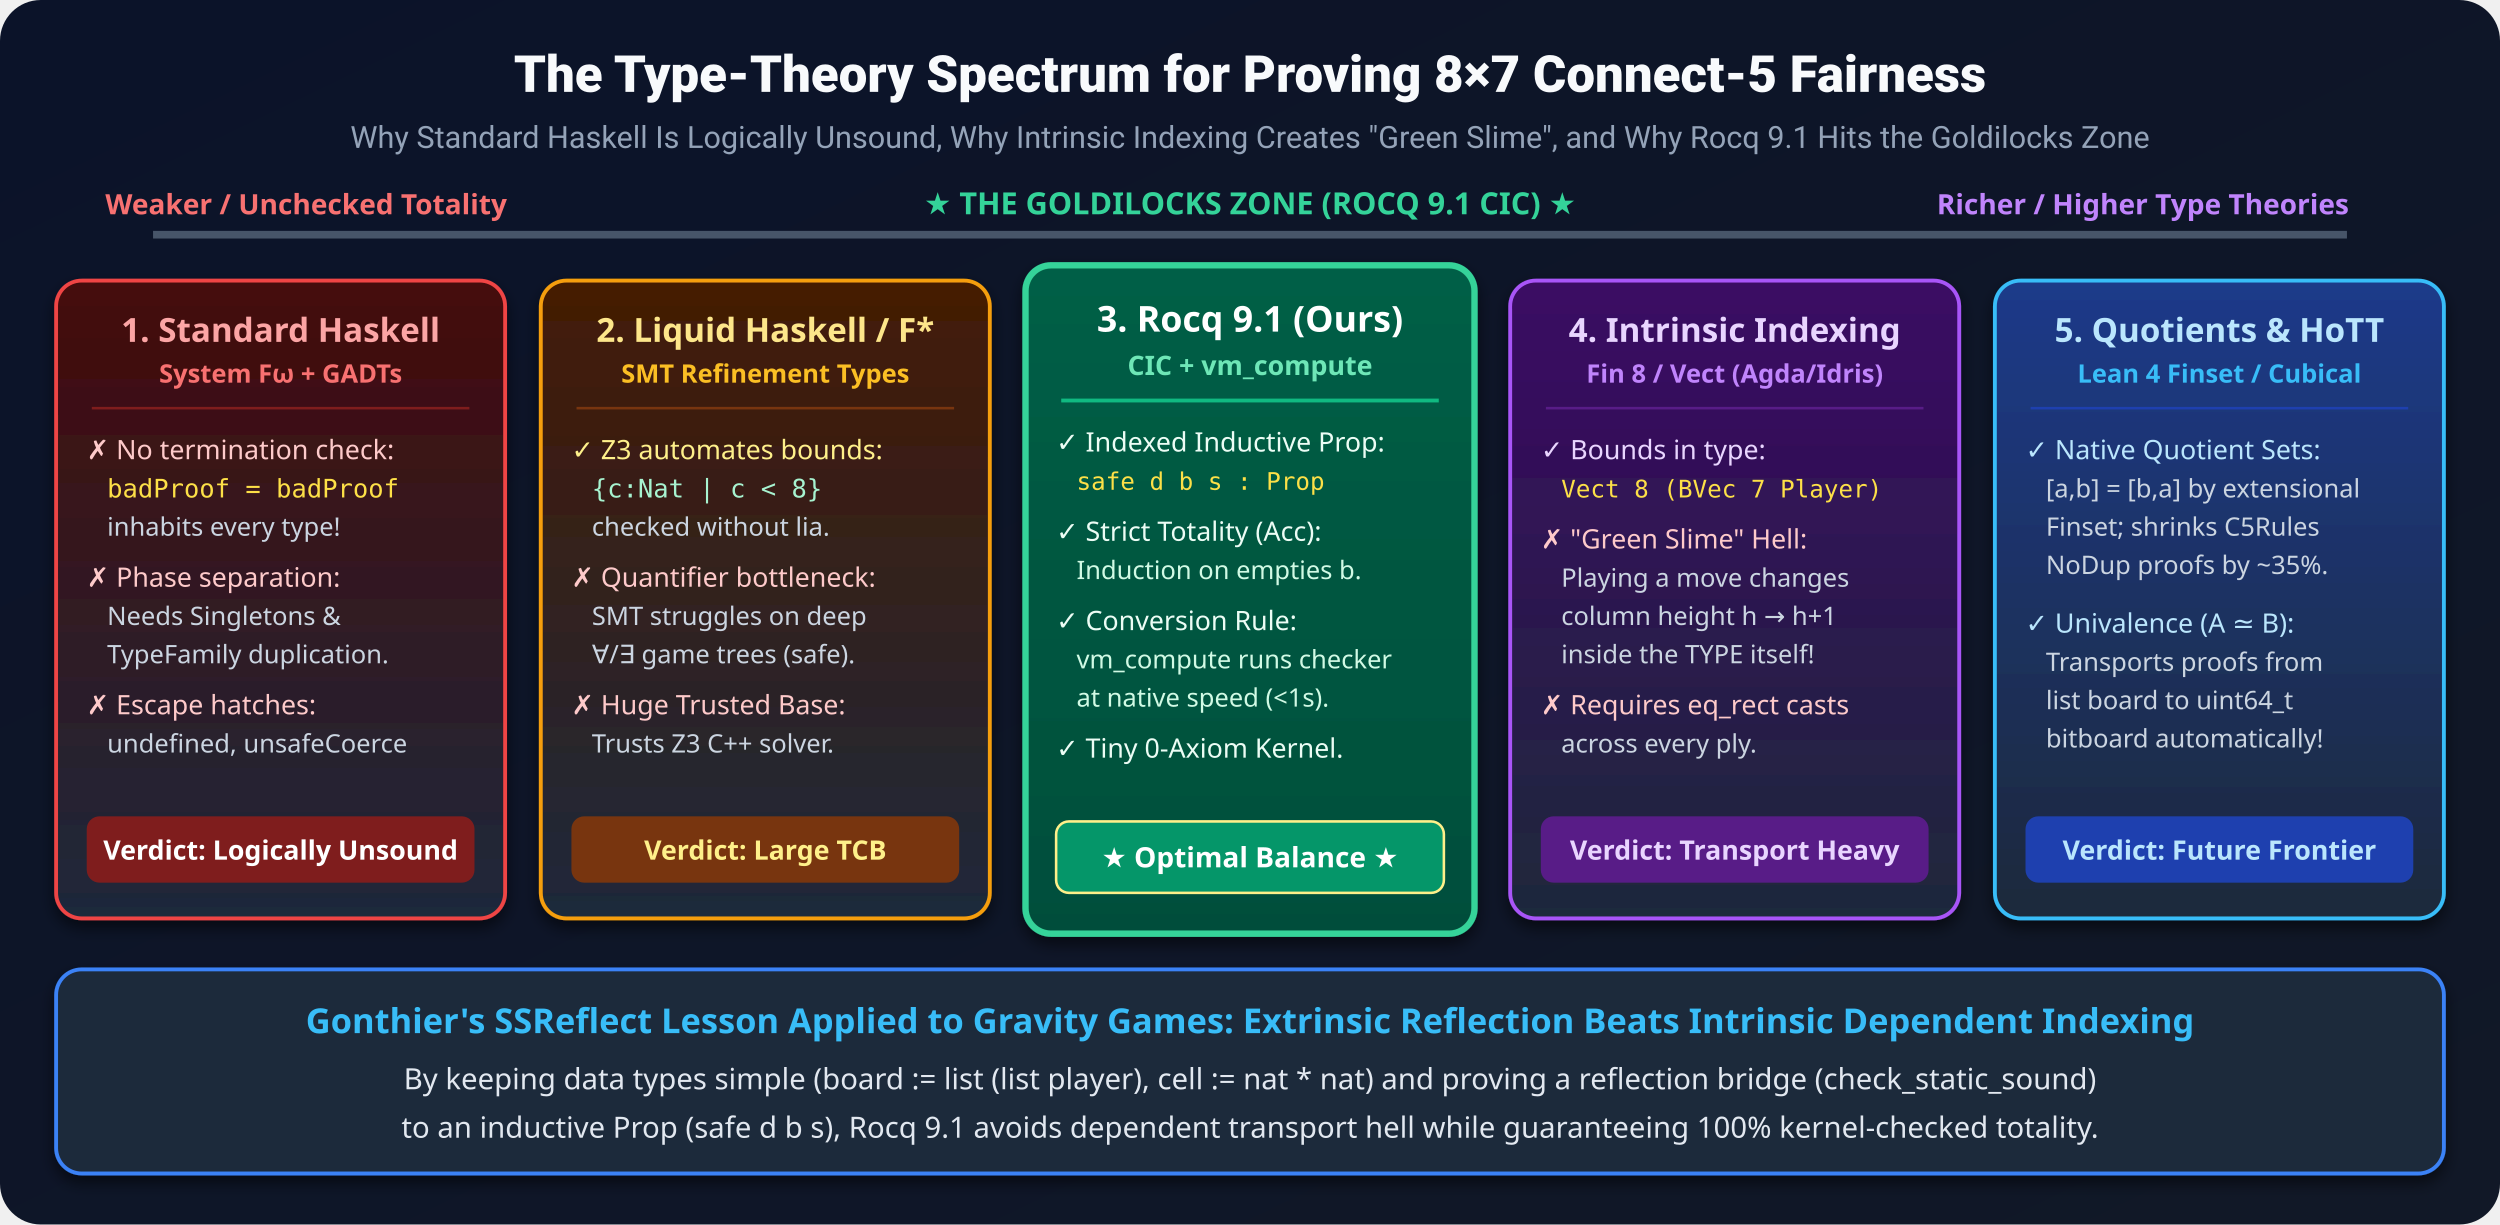
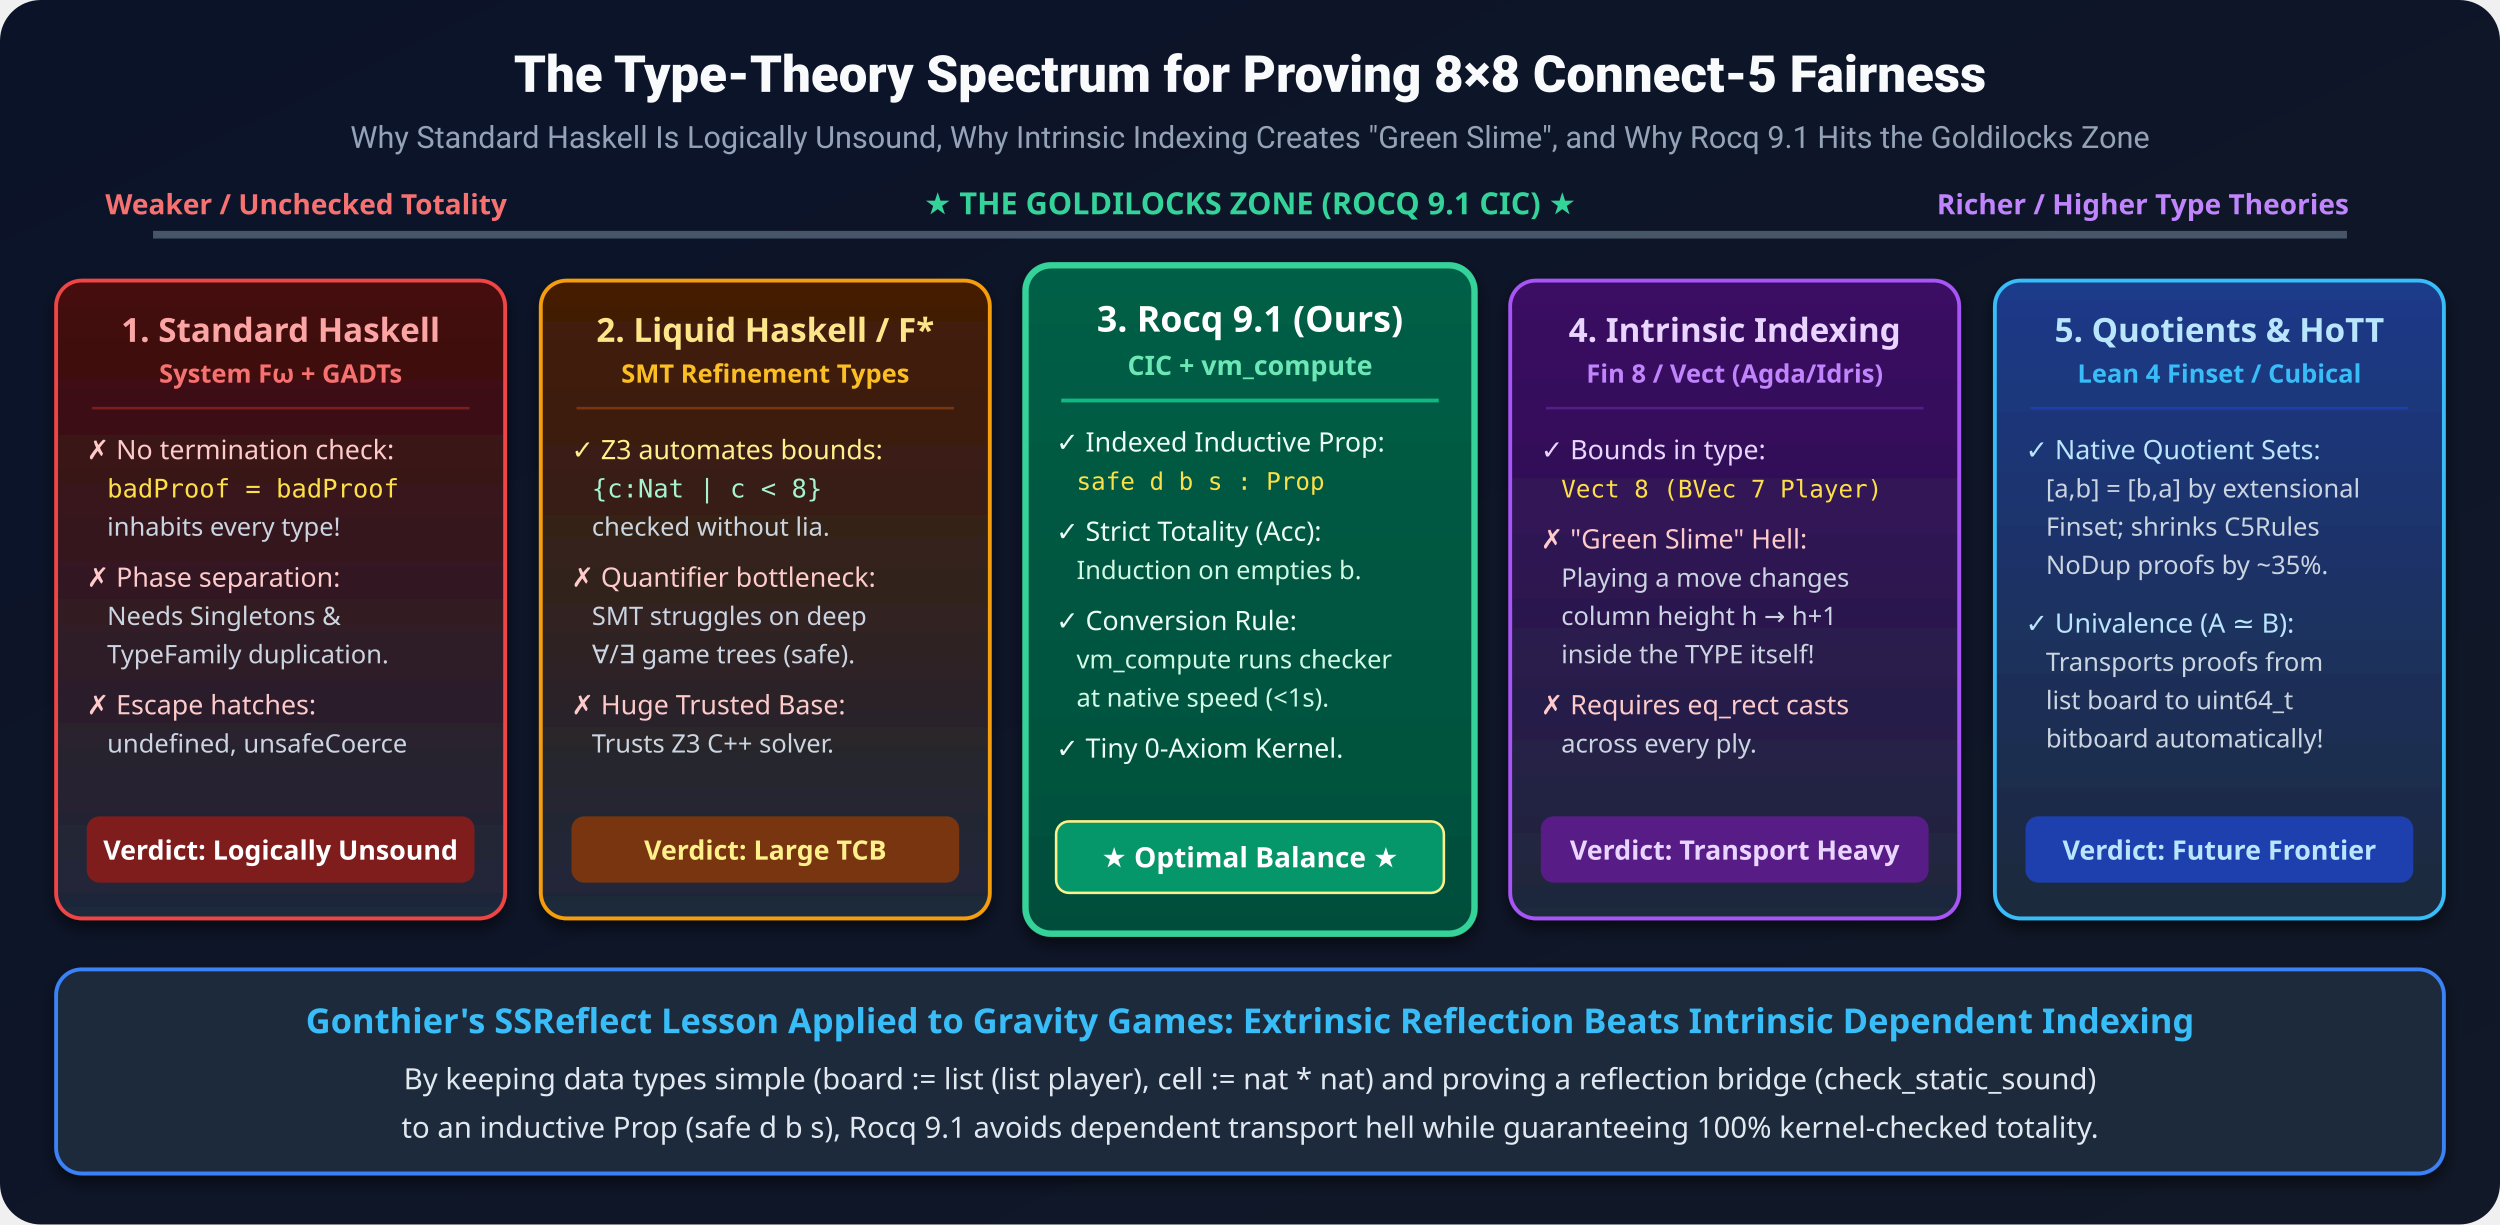
<svg xmlns="http://www.w3.org/2000/svg" viewBox="0 0 980 480" width="100%" height="100%">
  <defs>
    <linearGradient id="bgType" x1="0%" y1="0%" x2="100%" y2="100%">
      <stop offset="0%" stop-color="#0b1329" />
      <stop offset="100%" stop-color="#111827" />
    </linearGradient>
    <linearGradient id="cardRed" x1="0%" y1="0%" x2="0%" y2="100%">
      <stop offset="0%" stop-color="#450a0a" />
      <stop offset="100%" stop-color="#1e293b" />
    </linearGradient>
    <linearGradient id="cardAmber" x1="0%" y1="0%" x2="0%" y2="100%">
      <stop offset="0%" stop-color="#451a03" />
      <stop offset="100%" stop-color="#1e293b" />
    </linearGradient>
    <linearGradient id="cardGoldilocks" x1="0%" y1="0%" x2="0%" y2="100%">
      <stop offset="0%" stop-color="#065f46" />
      <stop offset="100%" stop-color="#064e3b" />
    </linearGradient>
    <linearGradient id="cardPurple" x1="0%" y1="0%" x2="0%" y2="100%">
      <stop offset="0%" stop-color="#3b0764" />
      <stop offset="100%" stop-color="#1e293b" />
    </linearGradient>
    <linearGradient id="cardBlue" x1="0%" y1="0%" x2="0%" y2="100%">
      <stop offset="0%" stop-color="#1e3a8a" />
      <stop offset="100%" stop-color="#1e293b" />
    </linearGradient>
    <filter id="shadowTy" x="-15%" y="-15%" width="130%" height="130%">
      <feDropShadow dx="0" dy="3" stdDeviation="3" flood-color="#000000" flood-opacity="0.55" />
    </filter>
  </defs>
  <rect width="980" height="480" rx="16" fill="url(#bgType)" />
  <text x="490" y="36" font-family="-apple-system,BlinkMacSystemFont,Segoe UI,Roboto,sans-serif" font-size="20" font-weight="800" fill="#f8fafc" text-anchor="middle">
-     The Type-Theory Spectrum for Proving 8×7 Connect-5 Fairness
+     The Type-Theory Spectrum for Proving 8×8 Connect-5 Fairness
  </text>
  <text x="490" y="58" font-family="-apple-system,BlinkMacSystemFont,Segoe UI,Roboto,sans-serif" font-size="12" fill="#94a3b8" text-anchor="middle">
    Why Standard Haskell Is Logically Unsound, Why Intrinsic Indexing Creates "Green Slime", and Why Rocq 9.1 Hits the Goldilocks Zone
  </text>
  <line x1="60" y1="92" x2="920" y2="92" stroke="#475569" stroke-width="3" />
  <text x="120" y="84" font-family="sans-serif" font-size="11" font-weight="700" fill="#f87171" text-anchor="middle">Weaker / Unchecked Totality</text>
  <text x="490" y="84" font-family="sans-serif" font-size="12" font-weight="900" fill="#34d399" text-anchor="middle">★ THE GOLDILOCKS ZONE (ROCQ 9.1 CIC) ★</text>
  <text x="840" y="84" font-family="sans-serif" font-size="11" font-weight="700" fill="#c084fc" text-anchor="middle">Richer / Higher Type Theories</text>
  <rect x="22" y="110" width="176" height="250" rx="10" fill="url(#cardRed)" stroke="#ef4444" stroke-width="1.5" filter="url(#shadowTy)" />
  <text x="110" y="134" font-family="sans-serif" font-size="13" font-weight="800" fill="#fca5a5" text-anchor="middle">1. Standard Haskell</text>
  <text x="110" y="150" font-family="sans-serif" font-size="10" font-weight="700" fill="#f87171" text-anchor="middle">System Fω + GADTs</text>
  <line x1="36" y1="160" x2="184" y2="160" stroke="#7f1d1d" stroke-width="1" />
  <text x="34" y="180" font-family="sans-serif" font-size="10.5" fill="#fecaca">✗ No termination check:</text>
  <text x="42" y="195" font-family="monospace" font-size="10" fill="#fde047">badProof = badProof</text>
  <text x="42" y="210" font-family="sans-serif" font-size="10" fill="#cbd5e1">inhabits every type!</text>
  <text x="34" y="230" font-family="sans-serif" font-size="10.5" fill="#fecaca">✗ Phase separation:</text>
  <text x="42" y="245" font-family="sans-serif" font-size="10" fill="#cbd5e1">Needs Singletons &amp;</text>
  <text x="42" y="260" font-family="sans-serif" font-size="10" fill="#cbd5e1">TypeFamily duplication.</text>
  <text x="34" y="280" font-family="sans-serif" font-size="10.5" fill="#fecaca">✗ Escape hatches:</text>
  <text x="42" y="295" font-family="sans-serif" font-size="10" fill="#cbd5e1">undefined, unsafeCoerce</text>
  <rect x="34" y="320" width="152" height="26" rx="5" fill="#7f1d1d" />
  <text x="110" y="337" font-family="sans-serif" font-size="10.5" font-weight="800" fill="#ffffff" text-anchor="middle">Verdict: Logically Unsound</text>
  <rect x="212" y="110" width="176" height="250" rx="10" fill="url(#cardAmber)" stroke="#f59e0b" stroke-width="1.5" filter="url(#shadowTy)" />
  <text x="300" y="134" font-family="sans-serif" font-size="13" font-weight="800" fill="#fde68a" text-anchor="middle">2. Liquid Haskell / F*</text>
  <text x="300" y="150" font-family="sans-serif" font-size="10" font-weight="700" fill="#fbbf24" text-anchor="middle">SMT Refinement Types</text>
  <line x1="226" y1="160" x2="374" y2="160" stroke="#78350f" stroke-width="1" />
  <text x="224" y="180" font-family="sans-serif" font-size="10.5" fill="#fef08a">✓ Z3 automates bounds:</text>
  <text x="232" y="195" font-family="monospace" font-size="10" fill="#a7f3d0">{c:Nat | c &lt; 8}</text>
  <text x="232" y="210" font-family="sans-serif" font-size="10" fill="#cbd5e1">checked without lia.</text>
  <text x="224" y="230" font-family="sans-serif" font-size="10.5" fill="#fecaca">✗ Quantifier bottleneck:</text>
  <text x="232" y="245" font-family="sans-serif" font-size="10" fill="#cbd5e1">SMT struggles on deep</text>
  <text x="232" y="260" font-family="sans-serif" font-size="10" fill="#cbd5e1">∀/∃ game trees (safe).</text>
  <text x="224" y="280" font-family="sans-serif" font-size="10.5" fill="#fecaca">✗ Huge Trusted Base:</text>
  <text x="232" y="295" font-family="sans-serif" font-size="10" fill="#cbd5e1">Trusts Z3 C++ solver.</text>
  <rect x="224" y="320" width="152" height="26" rx="5" fill="#78350f" />
  <text x="300" y="337" font-family="sans-serif" font-size="10.5" font-weight="800" fill="#fef08a" text-anchor="middle">Verdict: Large TCB</text>
  <rect x="402" y="104" width="176" height="262" rx="10" fill="url(#cardGoldilocks)" stroke="#34d399" stroke-width="2.5" filter="url(#shadowTy)" />
  <text x="490" y="130" font-family="sans-serif" font-size="14" font-weight="900" fill="#ffffff" text-anchor="middle">3. Rocq 9.1 (Ours)</text>
  <text x="490" y="147" font-family="sans-serif" font-size="10.5" font-weight="800" fill="#6ee7b7" text-anchor="middle">CIC + vm_compute</text>
  <line x1="416" y1="157" x2="564" y2="157" stroke="#10b981" stroke-width="1.5" />
  <text x="414" y="177" font-family="sans-serif" font-size="10.5" fill="#ecfdf5">✓ Indexed Inductive Prop:</text>
  <text x="422" y="192" font-family="monospace" font-size="9.5" fill="#fde047">safe d b s : Prop</text>
  <text x="414" y="212" font-family="sans-serif" font-size="10.5" fill="#ecfdf5">✓ Strict Totality (Acc):</text>
  <text x="422" y="227" font-family="sans-serif" font-size="10" fill="#d1fae5">Induction on empties b.</text>
  <text x="414" y="247" font-family="sans-serif" font-size="10.5" fill="#ecfdf5">✓ Conversion Rule:</text>
  <text x="422" y="262" font-family="sans-serif" font-size="10" fill="#d1fae5">vm_compute runs checker</text>
  <text x="422" y="277" font-family="sans-serif" font-size="10" fill="#d1fae5">at native speed (&lt;1s).</text>
  <text x="414" y="297" font-family="sans-serif" font-size="10.5" fill="#ecfdf5">✓ Tiny 0-Axiom Kernel.</text>
  <rect x="414" y="322" width="152" height="28" rx="5" fill="#059669" stroke="#fef08a" stroke-width="1" />
  <text x="490" y="340" font-family="sans-serif" font-size="11" font-weight="900" fill="#ffffff" text-anchor="middle">★ Optimal Balance ★</text>
  <rect x="592" y="110" width="176" height="250" rx="10" fill="url(#cardPurple)" stroke="#a855f7" stroke-width="1.5" filter="url(#shadowTy)" />
  <text x="680" y="134" font-family="sans-serif" font-size="13" font-weight="800" fill="#e9d5ff" text-anchor="middle">4. Intrinsic Indexing</text>
  <text x="680" y="150" font-family="sans-serif" font-size="10" font-weight="700" fill="#c084fc" text-anchor="middle">Fin 8 / Vect (Agda/Idris)</text>
  <line x1="606" y1="160" x2="754" y2="160" stroke="#581c87" stroke-width="1" />
  <text x="604" y="180" font-family="sans-serif" font-size="10.5" fill="#e9d5ff">✓ Bounds in type:</text>
  <text x="612" y="195" font-family="monospace" font-size="9.5" fill="#fde047">Vect 8 (BVec 7 Player)</text>
  <text x="604" y="215" font-family="sans-serif" font-size="10.5" fill="#fecaca">✗ "Green Slime" Hell:</text>
  <text x="612" y="230" font-family="sans-serif" font-size="10" fill="#cbd5e1">Playing a move changes</text>
  <text x="612" y="245" font-family="sans-serif" font-size="10" fill="#cbd5e1">column height h → h+1</text>
  <text x="612" y="260" font-family="sans-serif" font-size="10" fill="#cbd5e1">inside the TYPE itself!</text>
  <text x="604" y="280" font-family="sans-serif" font-size="10.5" fill="#fecaca">✗ Requires eq_rect casts</text>
  <text x="612" y="295" font-family="sans-serif" font-size="10" fill="#cbd5e1">across every ply.</text>
  <rect x="604" y="320" width="152" height="26" rx="5" fill="#581c87" />
  <text x="680" y="337" font-family="sans-serif" font-size="10.5" font-weight="800" fill="#e9d5ff" text-anchor="middle">Verdict: Transport Heavy</text>
  <rect x="782" y="110" width="176" height="250" rx="10" fill="url(#cardBlue)" stroke="#38bdf8" stroke-width="1.5" filter="url(#shadowTy)" />
  <text x="870" y="134" font-family="sans-serif" font-size="13" font-weight="800" fill="#bae6fd" text-anchor="middle">5. Quotients &amp; HoTT</text>
  <text x="870" y="150" font-family="sans-serif" font-size="10" font-weight="700" fill="#38bdf8" text-anchor="middle">Lean 4 Finset / Cubical</text>
  <line x1="796" y1="160" x2="944" y2="160" stroke="#1e40af" stroke-width="1" />
  <text x="794" y="180" font-family="sans-serif" font-size="10.5" fill="#bae6fd">✓ Native Quotient Sets:</text>
  <text x="802" y="195" font-family="sans-serif" font-size="10" fill="#cbd5e1">[a,b] = [b,a] by extensional</text>
  <text x="802" y="210" font-family="sans-serif" font-size="10" fill="#cbd5e1">Finset; shrinks C5Rules</text>
  <text x="802" y="225" font-family="sans-serif" font-size="10" fill="#cbd5e1">NoDup proofs by ~35%.</text>
  <text x="794" y="248" font-family="sans-serif" font-size="10.5" fill="#bae6fd">✓ Univalence (A ≃ B):</text>
  <text x="802" y="263" font-family="sans-serif" font-size="10" fill="#cbd5e1">Transports proofs from</text>
  <text x="802" y="278" font-family="sans-serif" font-size="10" fill="#cbd5e1">list board to uint64_t</text>
  <text x="802" y="293" font-family="sans-serif" font-size="10" fill="#cbd5e1">bitboard automatically!</text>
  <rect x="794" y="320" width="152" height="26" rx="5" fill="#1e40af" />
  <text x="870" y="337" font-family="sans-serif" font-size="10.5" font-weight="800" fill="#bae6fd" text-anchor="middle">Verdict: Future Frontier</text>
  <rect x="22" y="380" width="936" height="80" rx="10" fill="#1e293b" stroke="#3b82f6" stroke-width="1.5" filter="url(#shadowTy)" />
  <text x="490" y="405" font-family="sans-serif" font-size="13.5" font-weight="800" fill="#38bdf8" text-anchor="middle">
    Gonthier's SSReflect Lesson Applied to Gravity Games: Extrinsic Reflection Beats Intrinsic Dependent Indexing
  </text>
  <text x="490" y="427" font-family="sans-serif" font-size="11.5" fill="#e2e8f0" text-anchor="middle">
    By keeping data types simple (board := list (list player), cell := nat * nat) and proving a reflection bridge (check_static_sound)
  </text>
  <text x="490" y="446" font-family="sans-serif" font-size="11.5" fill="#e2e8f0" text-anchor="middle">
    to an inductive Prop (safe d b s), Rocq 9.1 avoids dependent transport hell while guaranteeing 100% kernel-checked totality.
  </text>
</svg>
